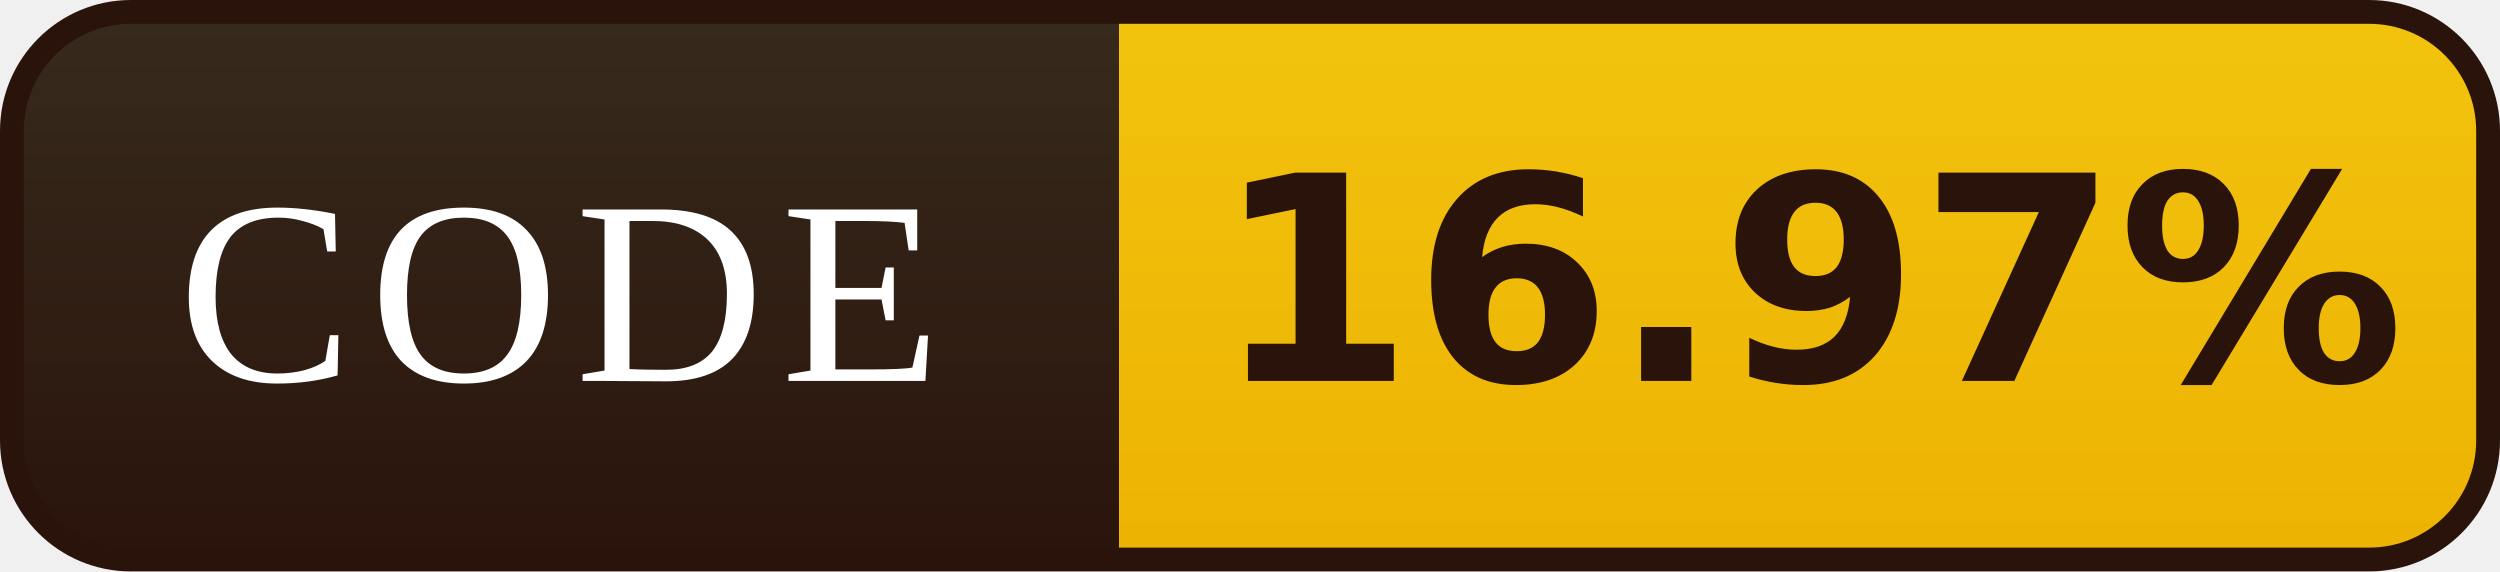
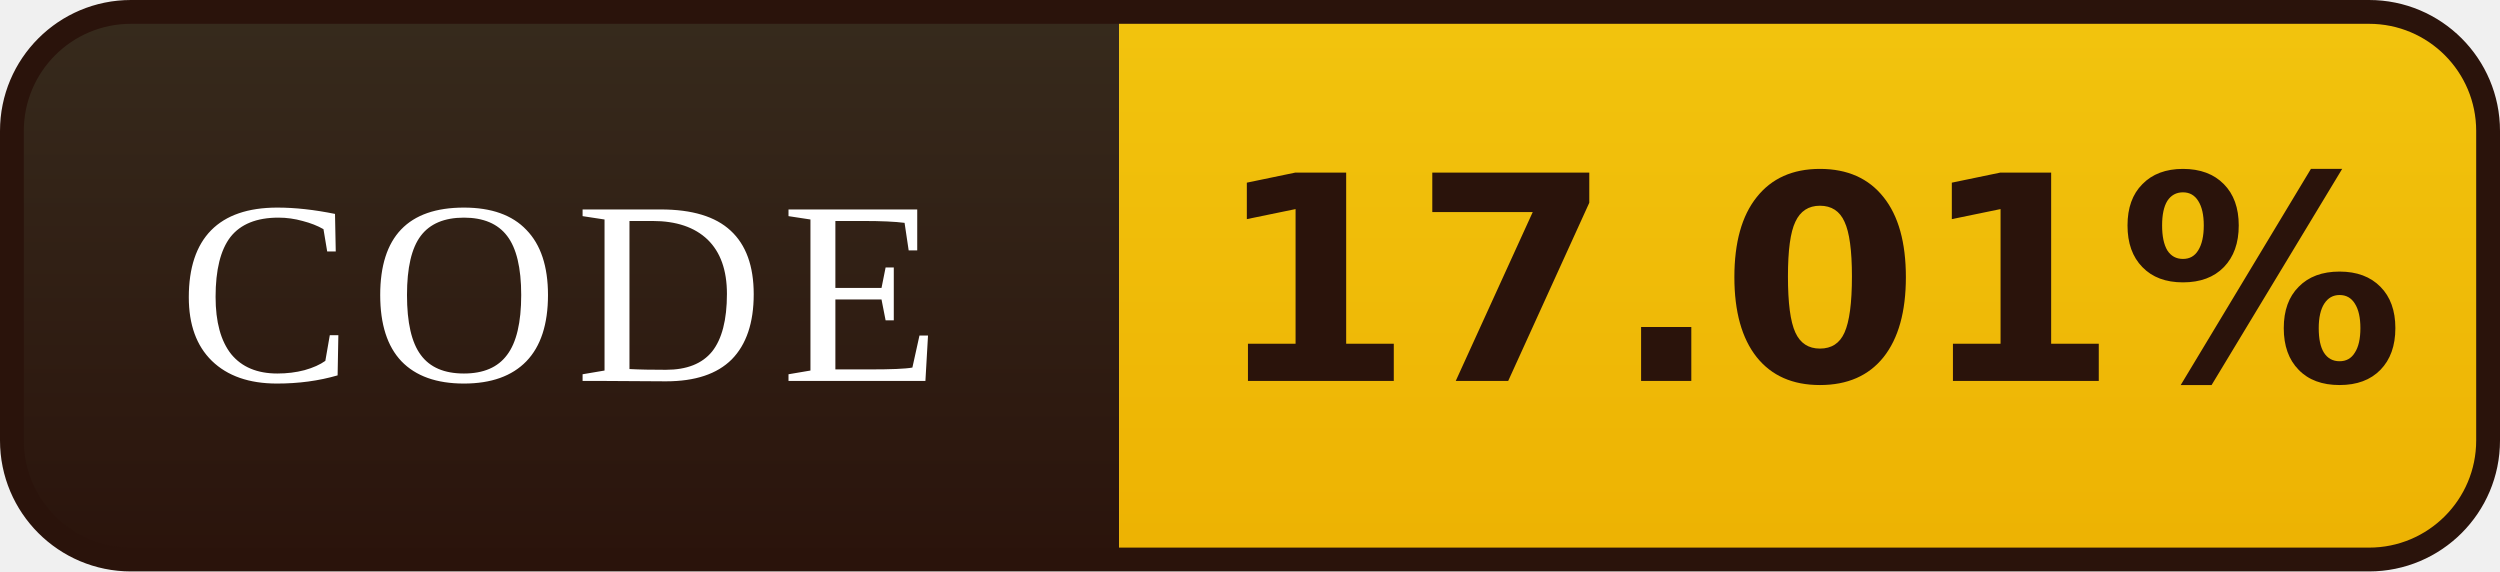
- <svg xmlns="http://www.w3.org/2000/svg" width="105" height="24" viewBox="0 0 105 24" role="img" aria-label="CODE: 16.97%">
+ <svg xmlns="http://www.w3.org/2000/svg" width="105" height="24" viewBox="0 0 105 24" role="img" aria-label="CODE: 17.01%">
  <defs>
    <linearGradient id="l" x1="0" y1="0" x2="0" y2="1">
      <stop offset="0" stop-color="#372B1D" />
      <stop offset="1" stop-color="#2A130B" />
    </linearGradient>
    <linearGradient id="v" x1="0" y1="0" x2="0" y2="1">
      <stop offset="0" stop-color="#F2C40E" />
      <stop offset="1" stop-color="#EDB202" />
    </linearGradient>
    <clipPath id="r">
      <rect x="0.5" y="0.5" width="104" height="23" rx="5" />
    </clipPath>
  </defs>
  <g clip-path="url(#r)">
    <rect width="47" height="24" fill="url(#l)" />
    <rect x="47" width="58" height="24" fill="url(#v)" />
  </g>
  <rect x="0.5" y="0.5" width="104" height="23" rx="5" fill="none" stroke="#2A130B" />
  <g font-family="Georgia,'Times New Roman',serif" font-size="11" letter-spacing="0.7" fill="#FFFFFF" text-anchor="middle">
    <text x="23.5" y="16">CODE</text>
  </g>
  <g font-family="Verdana,'DejaVu Sans',sans-serif" font-size="12" font-weight="bold" fill="#2A130B" text-anchor="middle">
-     <text x="76.0" y="16">16.97%</text>
+     <text x="76.0" y="16">17.01%</text>
  </g>
</svg>
